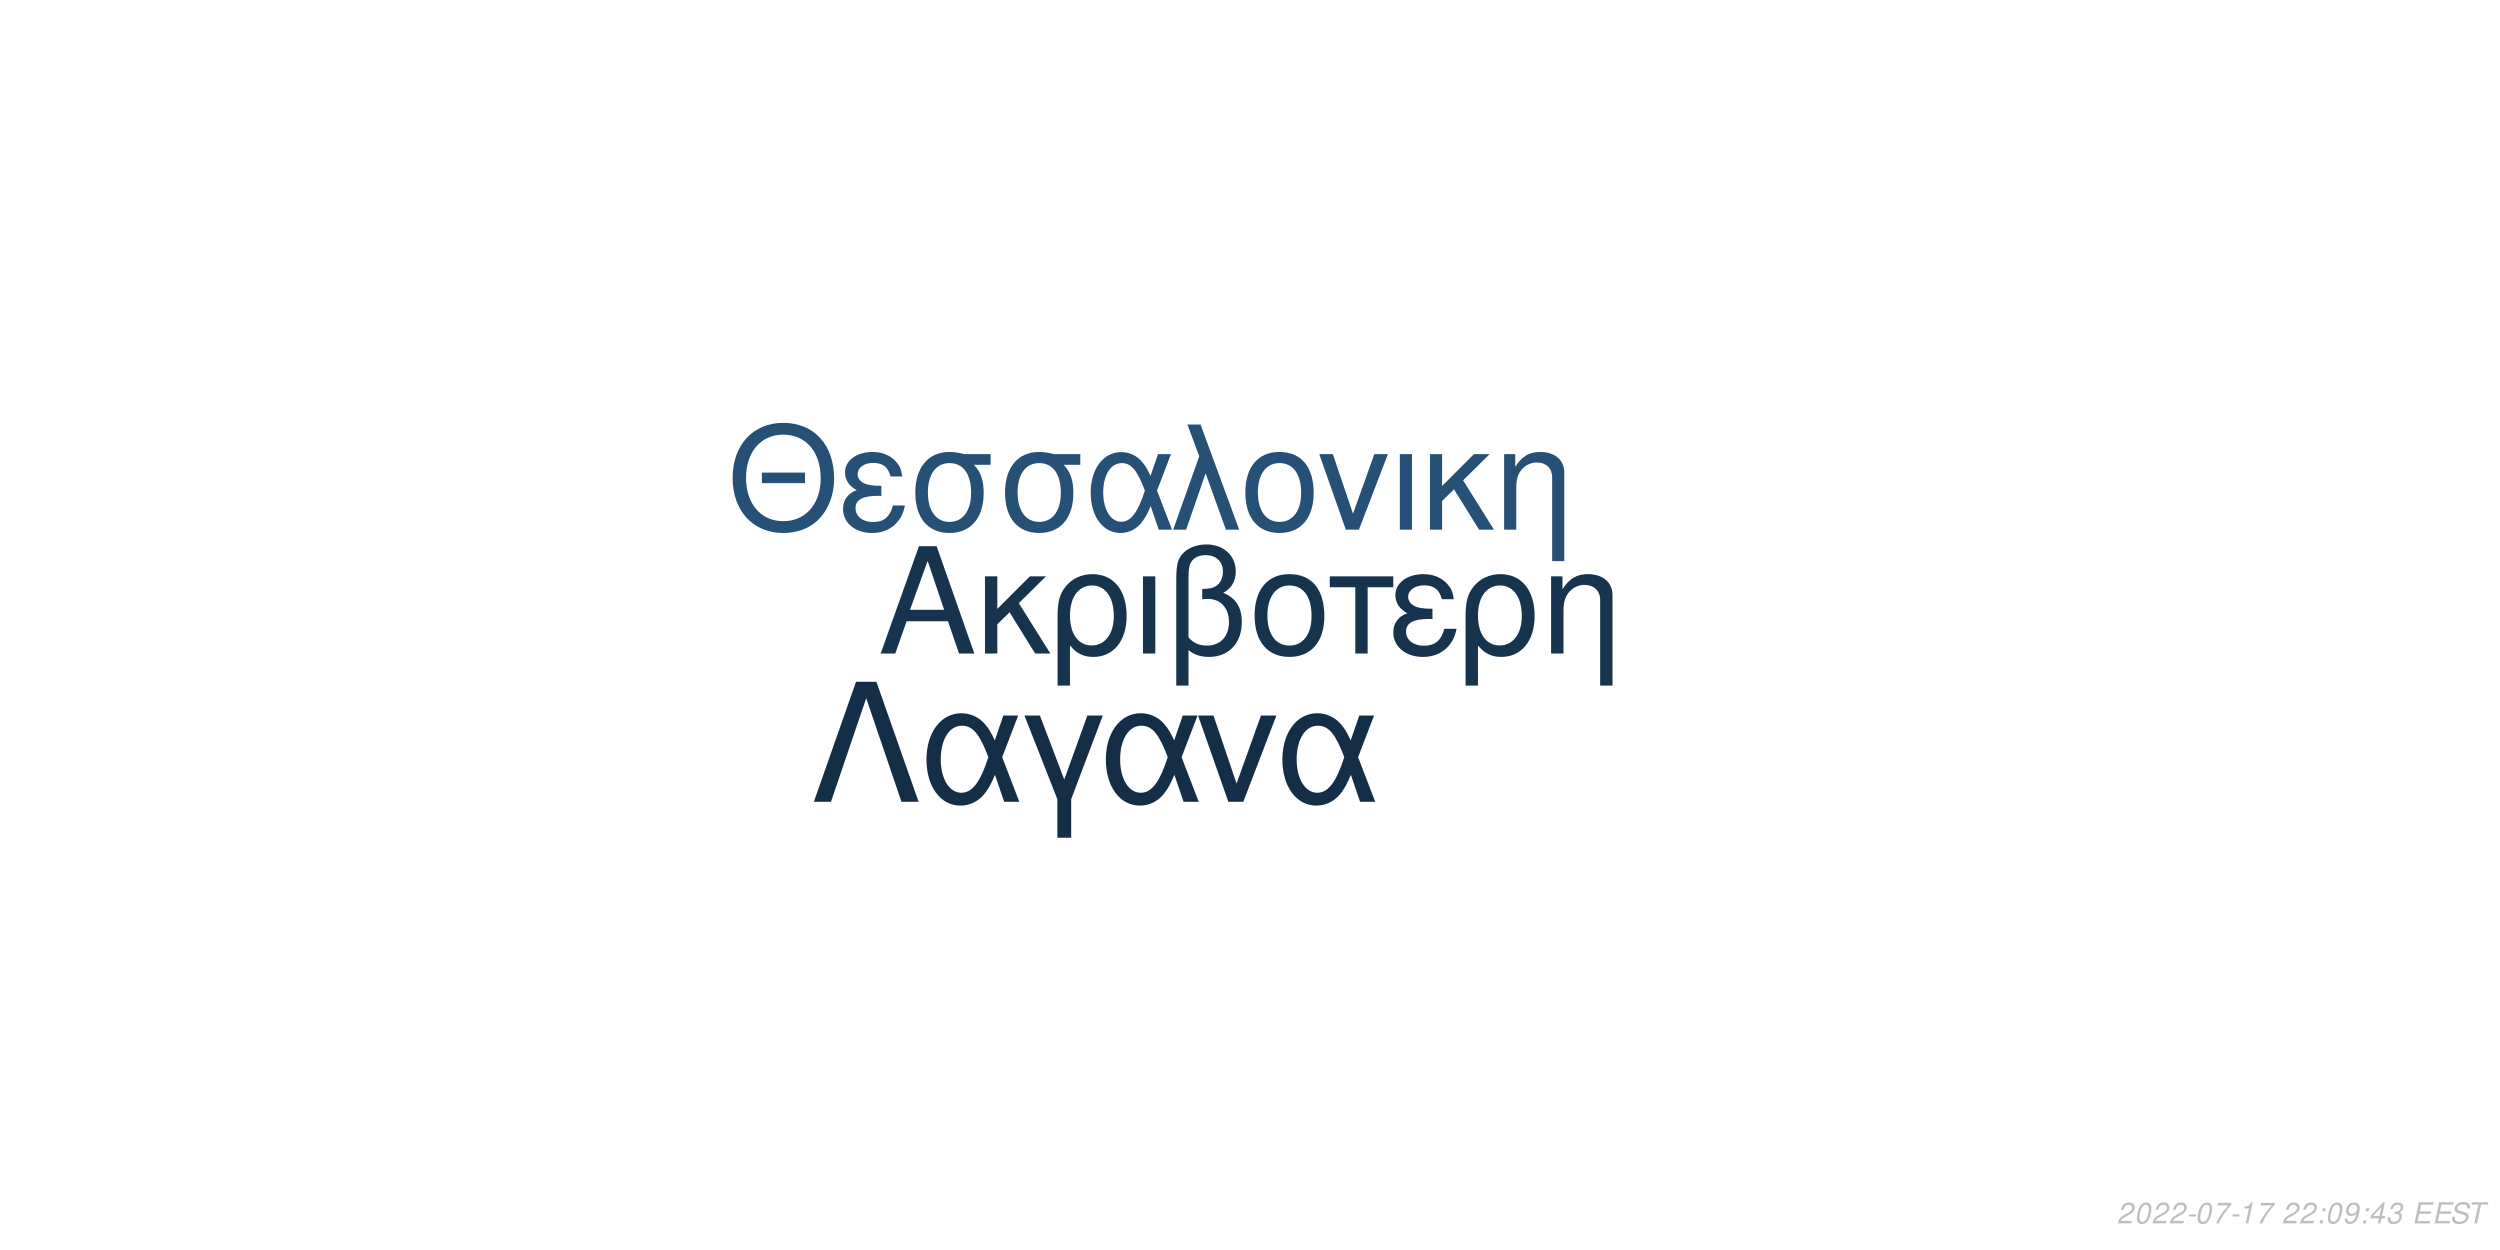
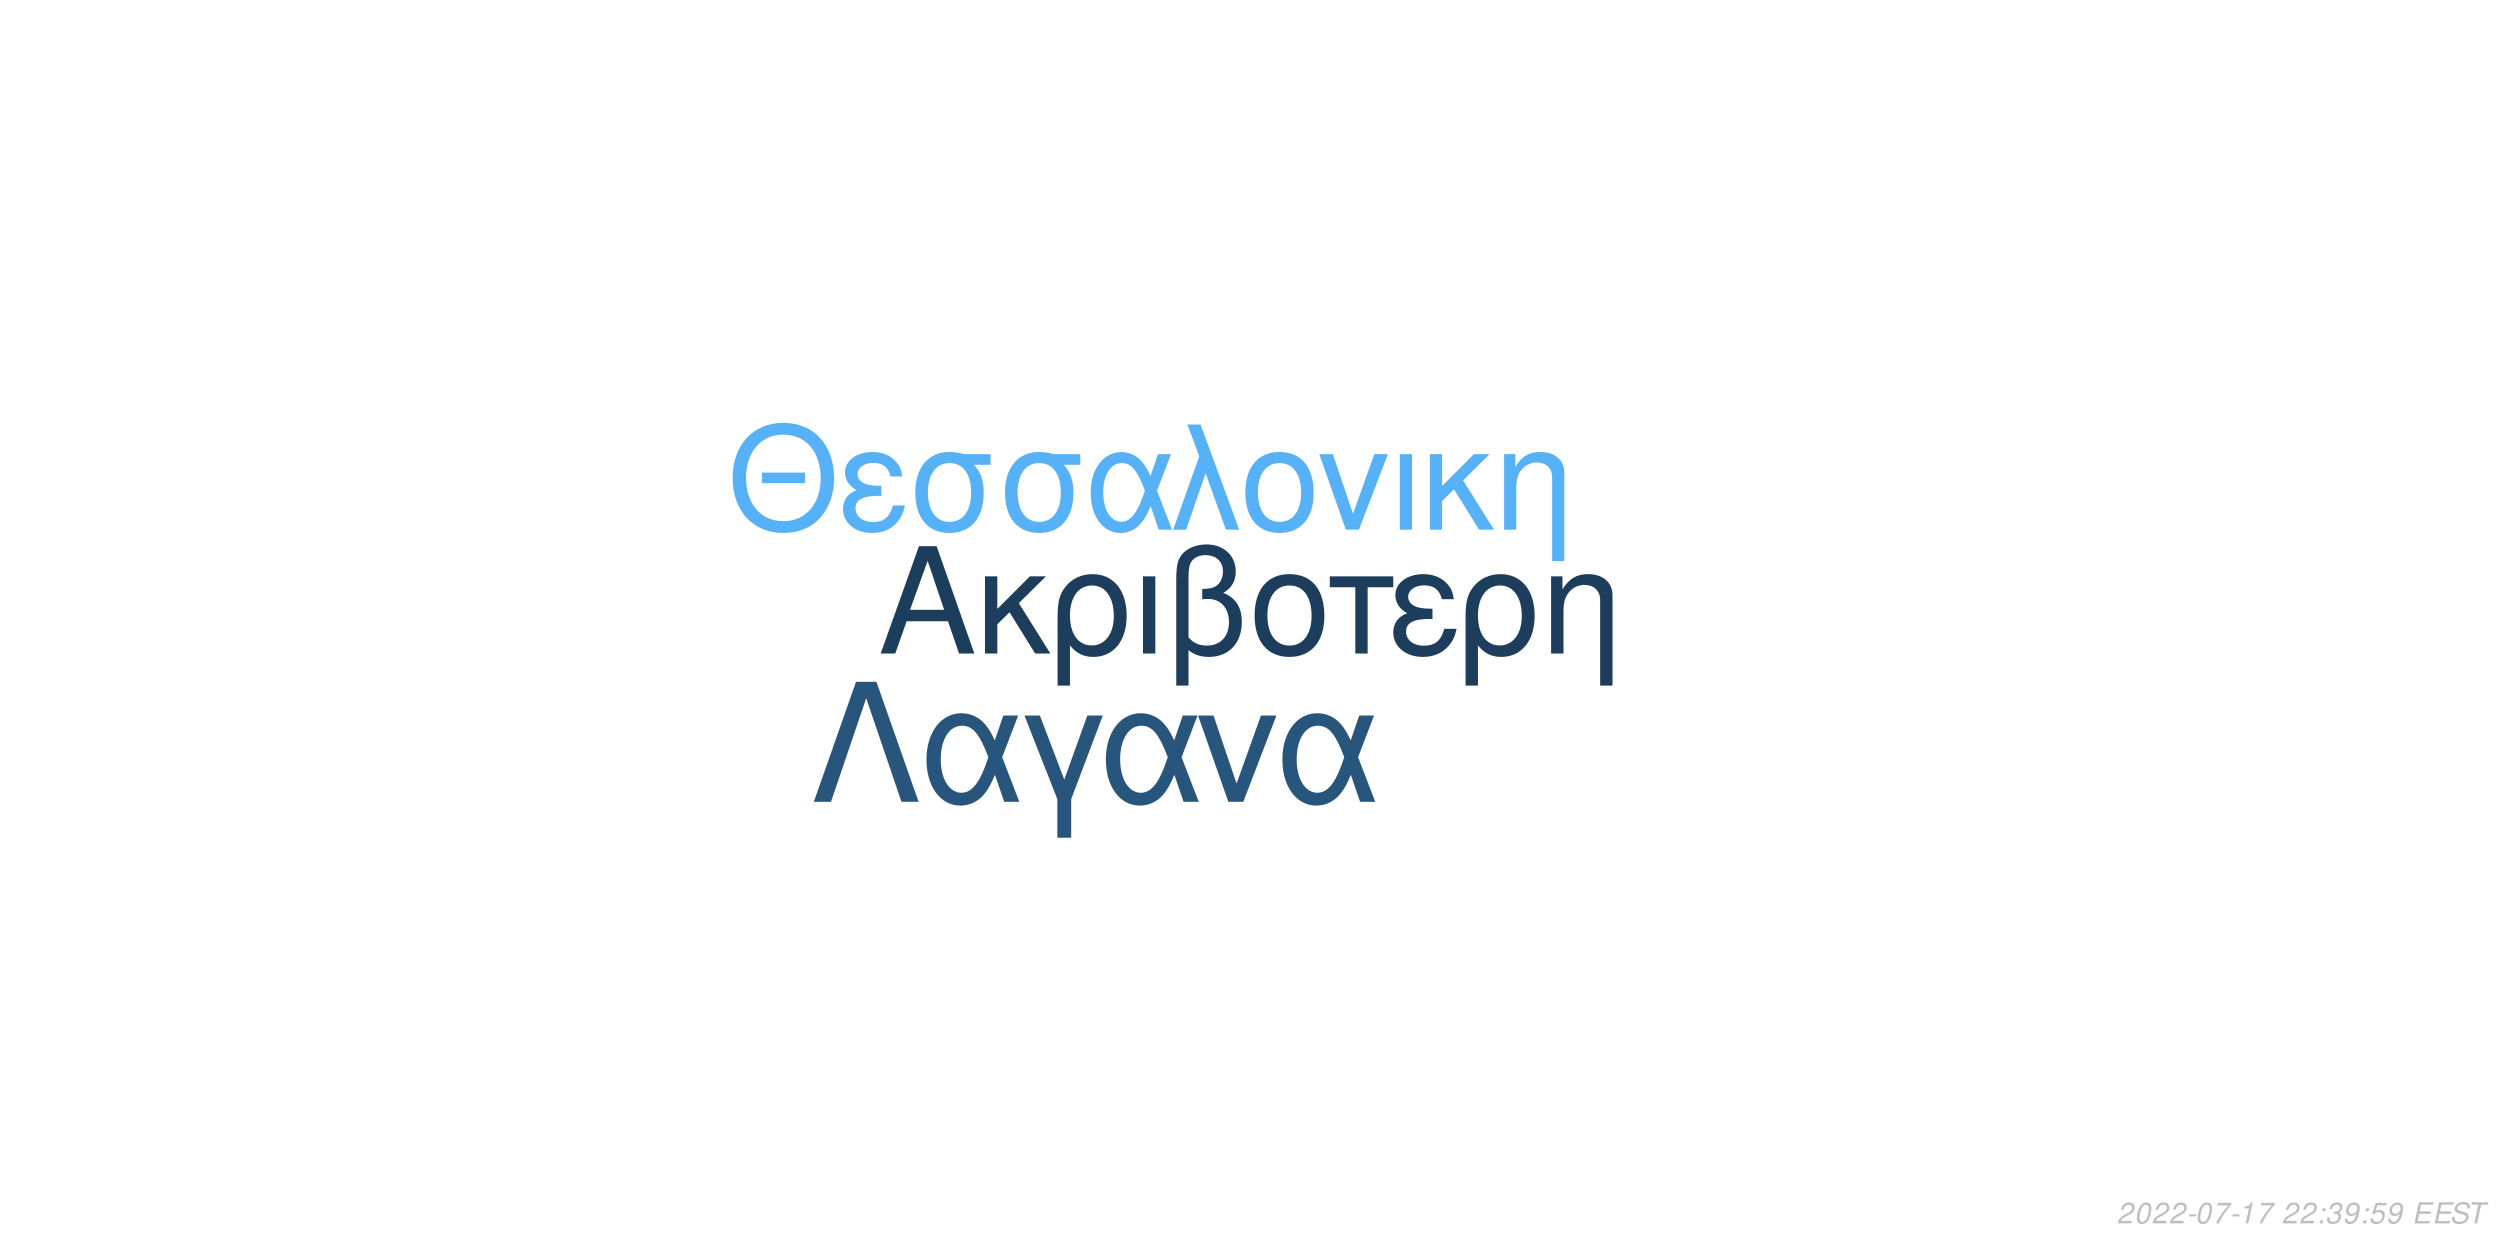
<svg xmlns="http://www.w3.org/2000/svg" xmlns:xlink="http://www.w3.org/1999/xlink" width="864pt" height="432pt" viewBox="0 0 864 432" version="1.1">
  <defs>
    <g>
      <symbol overflow="visible" id="glyph0-0">
        <path style="stroke:none;" d="" />
      </symbol>
      <symbol overflow="visible" id="glyph0-1">
        <path style="stroke:none;" d="M 24.125 -11.141 L 27.938 0 L 33.234 0 L 20.203 -37.094 L 14.094 -37.094 L 0.859 0 L 5.906 0 L 9.828 -11.141 Z M 22.797 -15.109 L 11 -15.109 L 17.094 -32.016 Z M 22.797 -15.109 " />
      </symbol>
      <symbol overflow="visible" id="glyph0-2">
        <path style="stroke:none;" d="M 7.172 -15.422 L 7.172 -26.672 L 2.906 -26.672 L 2.906 0 L 7.172 0 L 7.172 -10.125 L 11.406 -14.25 L 20.25 0 L 25.5 0 L 14.609 -17.406 L 23.969 -26.672 L 18.422 -26.672 Z M 7.172 -15.422 " />
      </symbol>
      <symbol overflow="visible" id="glyph0-3">
        <path style="stroke:none;" d="M 3 11.094 L 7.281 11.094 L 7.281 -2.797 C 9.516 -0.047 11.953 1.172 15.375 1.172 C 22.344 1.172 26.875 -4.422 26.875 -13.031 C 26.875 -21.891 22.297 -27.438 15.062 -27.438 C 11.297 -27.438 7.984 -25.906 5.797 -23.156 C 3.672 -20.516 3 -17.969 3 -12.359 Z M 14.906 -23.516 C 19.547 -23.516 22.438 -19.438 22.438 -12.922 C 22.438 -6.812 19.391 -2.797 14.812 -2.797 C 10.172 -2.797 7.281 -6.766 7.281 -13.125 C 7.281 -19.484 10.234 -23.516 14.906 -23.516 Z M 14.906 -23.516 " />
      </symbol>
      <symbol overflow="visible" id="glyph0-4">
        <path style="stroke:none;" d="M 3.516 0 L 7.781 0 L 7.781 -26.672 L 3.516 -26.672 Z M 3.516 0 " />
      </symbol>
      <symbol overflow="visible" id="glyph0-5">
        <path style="stroke:none;" d="M 4.016 11.094 L 8.25 11.094 L 8.25 -1.172 C 10.172 0.406 12.422 1.172 15.312 1.172 C 22.188 1.172 26.672 -3.609 26.672 -10.891 C 26.672 -15.984 24.578 -19.234 20.25 -20.969 C 23.109 -22.547 24.578 -25.031 24.578 -28.344 C 24.578 -33.844 20.406 -37.703 14.453 -37.703 C 10.938 -37.703 7.734 -36.391 6 -34.25 C 4.484 -32.422 4.016 -30.328 4.016 -25.391 Z M 8.25 -25.656 C 8.25 -29.359 8.5 -30.844 9.469 -32.062 C 10.375 -33.281 12.156 -34 14.094 -34 C 17.812 -34 20.156 -31.812 20.156 -28.297 C 20.156 -25.953 18.984 -23.812 17.297 -23.047 C 16.281 -22.547 15.469 -22.438 12.984 -22.297 L 12.984 -18.781 C 13.734 -18.828 14.344 -18.875 14.969 -18.875 C 19.344 -18.875 22.234 -15.719 22.234 -10.891 C 22.234 -5.906 19.281 -2.75 14.656 -2.75 C 11.953 -2.75 9.922 -3.609 8.25 -5.594 Z M 8.25 -25.656 " />
      </symbol>
      <symbol overflow="visible" id="glyph0-6">
        <path style="stroke:none;" d="M 14.094 -27.438 C 6.562 -27.438 2.094 -22.094 2.094 -13.125 C 2.094 -4.125 6.562 1.172 14.141 1.172 C 21.672 1.172 26.203 -4.172 26.203 -12.922 C 26.203 -22.188 21.828 -27.438 14.094 -27.438 Z M 14.141 -23.516 C 18.938 -23.516 21.781 -19.594 21.781 -12.984 C 21.781 -6.672 18.828 -2.75 14.141 -2.75 C 9.422 -2.75 6.516 -6.672 6.516 -13.125 C 6.516 -19.594 9.422 -23.516 14.141 -23.516 Z M 14.141 -23.516 " />
      </symbol>
      <symbol overflow="visible" id="glyph0-7">
        <path style="stroke:none;" d="M 7.891 0 L 12.156 0 L 12.156 -22.906 L 21.016 -22.906 L 21.016 -26.672 L -0.922 -26.672 L -0.922 -22.906 L 7.891 -22.906 Z M 7.891 0 " />
      </symbol>
      <symbol overflow="visible" id="glyph0-8">
        <path style="stroke:none;" d="M 14.562 -15.469 C 11.344 -15.469 9.562 -15.781 8.297 -16.438 C 6.922 -17.203 6.156 -18.328 6.156 -19.547 C 6.156 -21.891 8.453 -23.562 11.656 -23.562 C 15.062 -23.562 16.953 -22.094 17.812 -18.781 L 21.938 -18.781 C 21.578 -21.266 21.062 -22.5 19.797 -23.922 C 17.812 -26.203 14.906 -27.438 11.453 -27.438 C 5.797 -27.438 1.734 -24.375 1.734 -20.203 C 1.734 -17.609 3.156 -15.375 5.859 -13.938 C 2.797 -12.875 1.016 -10.484 1.016 -7.328 C 1.016 -2.391 5.297 1.172 11.25 1.172 C 14.969 1.172 17.906 -0.109 20.156 -2.641 C 21.578 -4.328 22.297 -5.797 22.906 -8.547 L 18.672 -8.547 C 17.5 -4.422 15.422 -2.703 11.609 -2.703 C 7.938 -2.703 5.438 -4.688 5.438 -7.578 C 5.438 -10.578 7.938 -11.953 13.484 -11.953 C 13.641 -11.953 14.094 -11.953 14.562 -11.906 Z M 14.562 -15.469 " />
      </symbol>
      <symbol overflow="visible" id="glyph0-9">
        <path style="stroke:none;" d="M 3.562 -26.672 L 3.562 0 L 7.844 0 L 7.844 -14.703 C 7.844 -17.906 8.5 -19.891 10.031 -21.531 C 11.406 -22.953 13.188 -23.719 15.062 -23.719 C 18.375 -23.719 20.516 -21.672 20.516 -18.469 L 20.516 11.094 L 24.781 11.094 L 24.781 -20.156 C 24.781 -24.578 21.469 -27.438 16.328 -27.438 C 12.359 -27.438 9.828 -25.906 7.484 -22.188 L 7.484 -26.672 Z M 3.562 -26.672 " />
      </symbol>
      <symbol overflow="visible" id="glyph1-0">
        <path style="stroke:none;" d="" />
      </symbol>
      <symbol overflow="visible" id="glyph1-1">
        <path style="stroke:none;" d="M 26.859 -19.734 L 11.953 -19.734 L 11.953 -16.094 L 26.859 -16.094 Z M 19.328 -36.922 C 8.922 -36.922 1.844 -29.25 1.844 -17.891 C 1.844 -6.484 8.875 1.141 19.391 1.141 C 23.812 1.141 27.703 -0.203 30.641 -2.688 C 34.578 -6.031 36.922 -11.656 36.922 -17.594 C 36.922 -29.297 30 -36.922 19.328 -36.922 Z M 19.328 -32.844 C 27.203 -32.844 32.281 -26.906 32.281 -17.688 C 32.281 -8.922 27.062 -2.938 19.391 -2.938 C 11.609 -2.938 6.484 -8.922 6.484 -17.891 C 6.484 -26.859 11.609 -32.844 19.328 -32.844 Z M 19.328 -32.844 " />
      </symbol>
      <symbol overflow="visible" id="glyph1-2">
        <path style="stroke:none;" d="M 14.25 -15.141 C 11.109 -15.141 9.375 -15.453 8.125 -16.094 C 6.781 -16.844 6.031 -17.938 6.031 -19.141 C 6.031 -21.422 8.266 -23.078 11.406 -23.078 C 14.75 -23.078 16.594 -21.625 17.438 -18.391 L 21.469 -18.391 C 21.125 -20.828 20.625 -22.031 19.391 -23.422 C 17.438 -25.656 14.594 -26.859 11.219 -26.859 C 5.688 -26.859 1.688 -23.875 1.688 -19.781 C 1.688 -17.234 3.094 -15.047 5.734 -13.656 C 2.734 -12.609 1 -10.266 1 -7.172 C 1 -2.344 5.188 1.141 11.016 1.141 C 14.656 1.141 17.547 -0.094 19.734 -2.594 C 21.125 -4.234 21.828 -5.688 22.422 -8.375 L 18.281 -8.375 C 17.141 -4.328 15.094 -2.641 11.359 -2.641 C 7.766 -2.641 5.328 -4.578 5.328 -7.422 C 5.328 -10.359 7.766 -11.703 13.203 -11.703 C 13.359 -11.703 13.797 -11.703 14.25 -11.656 Z M 14.25 -15.141 " />
      </symbol>
      <symbol overflow="visible" id="glyph1-3">
        <path style="stroke:none;" d="M 29 -26.109 L 19.938 -26.109 C 17.594 -26.703 16.438 -26.859 14.703 -26.859 C 7.469 -26.859 2.984 -21.469 2.984 -12.859 C 2.984 -4.031 7.375 1.141 14.797 1.141 C 22.172 1.141 26.609 -4.078 26.609 -12.656 C 26.609 -17.047 25.656 -19.828 23.266 -22.422 L 29 -22.422 Z M 14.797 -23.016 C 19.531 -23.016 22.266 -19.234 22.266 -12.75 C 22.266 -6.531 19.438 -2.688 14.797 -2.688 C 10.172 -2.688 7.328 -6.531 7.328 -12.859 C 7.328 -19.188 10.172 -23.016 14.797 -23.016 Z M 14.797 -23.016 " />
      </symbol>
      <symbol overflow="visible" id="glyph1-4">
        <path style="stroke:none;" d="M 29.344 -26.109 L 24.859 -26.109 L 22.266 -18.578 C 21.125 -21.031 20.484 -22.125 19.328 -23.469 C 17.547 -25.609 14.906 -26.812 12.156 -26.812 C 5.984 -26.812 1.594 -20.984 1.594 -12.812 C 1.594 -4.578 5.828 1.141 11.906 1.141 C 14.953 1.141 17.734 -0.344 19.625 -3.047 C 20.672 -4.531 21.281 -5.688 22.328 -8.172 L 25.109 0 L 29.703 0 L 24.516 -13.5 Z M 20.328 -13.5 C 17.891 -5.922 15.453 -2.734 12.156 -2.734 C 8.516 -2.734 5.922 -6.922 5.922 -12.812 C 5.922 -18.938 8.516 -23.016 12.359 -23.016 C 15.594 -23.016 17.688 -20.531 20.328 -13.5 Z M 20.328 -13.5 " />
      </symbol>
      <symbol overflow="visible" id="glyph1-5">
        <path style="stroke:none;" d="M 1.094 0 L 5.578 0 L 12.312 -19.484 L 19.328 0 L 23.922 0 L 10.562 -36.328 L 6.031 -36.328 L 10.109 -25.359 Z M 1.094 0 " />
      </symbol>
      <symbol overflow="visible" id="glyph1-6">
        <path style="stroke:none;" d="M 13.797 -26.859 C 6.422 -26.859 2.047 -21.625 2.047 -12.859 C 2.047 -4.031 6.422 1.141 13.859 1.141 C 21.234 1.141 25.656 -4.078 25.656 -12.656 C 25.656 -21.719 21.375 -26.859 13.797 -26.859 Z M 13.859 -23.016 C 18.531 -23.016 21.328 -19.188 21.328 -12.703 C 21.328 -6.531 18.438 -2.688 13.859 -2.688 C 9.219 -2.688 6.375 -6.531 6.375 -12.859 C 6.375 -19.188 9.219 -23.016 13.859 -23.016 Z M 13.859 -23.016 " />
      </symbol>
      <symbol overflow="visible" id="glyph1-7">
        <path style="stroke:none;" d="M 14.297 0 L 24.312 -26.109 L 19.625 -26.109 L 12.25 -5.531 L 5.281 -26.109 L 0.594 -26.109 L 9.766 0 Z M 14.297 0 " />
      </symbol>
      <symbol overflow="visible" id="glyph1-8">
        <path style="stroke:none;" d="M 3.438 0 L 7.625 0 L 7.625 -26.109 L 3.438 -26.109 Z M 3.438 0 " />
      </symbol>
      <symbol overflow="visible" id="glyph1-9">
        <path style="stroke:none;" d="M 7.031 -15.094 L 7.031 -26.109 L 2.844 -26.109 L 2.844 0 L 7.031 0 L 7.031 -9.922 L 11.156 -13.953 L 19.828 0 L 24.969 0 L 14.297 -17.047 L 23.469 -26.109 L 18.031 -26.109 Z M 7.031 -15.094 " />
      </symbol>
      <symbol overflow="visible" id="glyph1-10">
        <path style="stroke:none;" d="M 3.484 -26.109 L 3.484 0 L 7.672 0 L 7.672 -14.406 C 7.672 -17.547 8.328 -19.484 9.812 -21.078 C 11.156 -22.469 12.906 -23.219 14.75 -23.219 C 17.984 -23.219 20.078 -21.234 20.078 -18.094 L 20.078 10.859 L 24.266 10.859 L 24.266 -19.734 C 24.266 -24.062 21.031 -26.859 16 -26.859 C 12.109 -26.859 9.609 -25.359 7.328 -21.719 L 7.328 -26.109 Z M 3.484 -26.109 " />
      </symbol>
      <symbol overflow="visible" id="glyph2-0">
        <path style="stroke:none;" d="" />
      </symbol>
      <symbol overflow="visible" id="glyph2-1">
        <path style="stroke:none;" d="M 22.531 -41.484 L 15.484 -41.484 L 0.906 0 L 6.828 0 L 19 -35.797 L 31.188 0 L 37.109 0 Z M 22.531 -41.484 " />
      </symbol>
      <symbol overflow="visible" id="glyph2-2">
        <path style="stroke:none;" d="M 33.516 -29.812 L 28.391 -29.812 L 25.438 -21.219 C 24.125 -24.016 23.391 -25.266 22.078 -26.797 C 20.031 -29.25 17.016 -30.609 13.891 -30.609 C 6.828 -30.609 1.828 -23.953 1.828 -14.625 C 1.828 -5.234 6.656 1.312 13.594 1.312 C 17.078 1.312 20.266 -0.391 22.422 -3.469 C 23.609 -5.172 24.297 -6.484 25.5 -9.328 L 28.688 0 L 33.922 0 L 28 -15.422 Z M 23.219 -15.422 C 20.422 -6.766 17.641 -3.125 13.891 -3.125 C 9.734 -3.125 6.766 -7.906 6.766 -14.625 C 6.766 -21.625 9.734 -26.297 14.109 -26.297 C 17.812 -26.297 20.203 -23.453 23.219 -15.422 Z M 23.219 -15.422 " />
      </symbol>
      <symbol overflow="visible" id="glyph2-3">
        <path style="stroke:none;" d="M 12.062 12.406 L 16.844 12.406 L 16.844 -0.906 L 27.766 -29.812 L 22.422 -29.812 L 14.453 -7.688 L 6.031 -29.812 L 0.688 -29.812 L 12.062 -0.906 Z M 12.062 12.406 " />
      </symbol>
      <symbol overflow="visible" id="glyph2-4">
        <path style="stroke:none;" d="M 16.328 0 L 27.766 -29.812 L 22.422 -29.812 L 14 -6.312 L 6.031 -29.812 L 0.688 -29.812 L 11.156 0 Z M 16.328 0 " />
      </symbol>
      <symbol overflow="visible" id="glyph3-0">
        <path style="stroke:none;" d="" />
      </symbol>
      <symbol overflow="visible" id="glyph3-1">
        <path style="stroke:none;" d="M 5.234 -0.875 L 1.469 -0.875 C 1.641 -1.375 2.203 -1.891 3.109 -2.344 L 4.234 -2.938 C 5.562 -3.625 6.219 -4.469 6.219 -5.484 C 6.219 -5.938 6.062 -6.359 5.797 -6.656 C 5.469 -7.047 4.984 -7.234 4.312 -7.234 C 2.766 -7.234 1.891 -6.453 1.484 -4.734 L 2.375 -4.734 C 2.484 -5.188 2.609 -5.484 2.797 -5.75 C 3.094 -6.203 3.609 -6.453 4.188 -6.453 C 4.891 -6.453 5.344 -6.031 5.344 -5.375 C 5.344 -4.703 4.859 -4.094 4.016 -3.656 L 2.984 -3.125 C 1.234 -2.188 0.797 -1.656 0.344 -0.016 L 5.047 -0.016 Z M 5.234 -0.875 " />
      </symbol>
      <symbol overflow="visible" id="glyph3-2">
        <path style="stroke:none;" d="M 4.203 -7.234 C 3.375 -7.234 2.688 -6.812 2.125 -5.984 C 1.484 -5.047 0.984 -3.188 0.984 -1.734 C 0.984 -1.109 1.172 -0.562 1.484 -0.266 C 1.797 0.047 2.281 0.234 2.766 0.234 C 3.625 0.234 4.281 -0.156 4.859 -1.016 C 5.516 -1.953 6 -3.797 6 -5.266 C 6 -6.5 5.328 -7.234 4.203 -7.234 Z M 4.094 -6.453 C 4.734 -6.453 5.125 -5.984 5.125 -5.156 C 5.125 -4.203 4.781 -2.625 4.406 -1.812 C 3.984 -0.938 3.516 -0.547 2.875 -0.547 C 2.25 -0.547 1.875 -1.031 1.875 -1.828 C 1.875 -2.797 2.203 -4.344 2.594 -5.203 C 2.984 -6.047 3.453 -6.453 4.094 -6.453 Z M 4.094 -6.453 " />
      </symbol>
      <symbol overflow="visible" id="glyph3-3">
        <path style="stroke:none;" d="M 3.516 -3.125 L 1.125 -3.125 L 0.969 -2.406 L 3.359 -2.406 Z M 3.516 -3.125 " />
      </symbol>
      <symbol overflow="visible" id="glyph3-4">
        <path style="stroke:none;" d="M 6.703 -7.094 L 1.953 -7.094 L 1.766 -6.219 L 5.594 -6.219 C 3.344 -3.688 2.266 -2.109 1.375 0 L 2.344 0 C 3.031 -1.906 4.828 -4.594 6.547 -6.281 Z M 6.703 -7.094 " />
      </symbol>
      <symbol overflow="visible" id="glyph3-5">
        <path style="stroke:none;" d="M 3.703 -5.188 L 2.594 0 L 3.469 0 L 5.016 -7.234 L 4.438 -7.234 C 3.906 -6.156 3.688 -6.016 2.234 -5.812 L 2.109 -5.188 Z M 3.703 -5.188 " />
      </symbol>
      <symbol overflow="visible" id="glyph3-6">
        <path style="stroke:none;" d="" />
      </symbol>
      <symbol overflow="visible" id="glyph3-7">
        <path style="stroke:none;" d="M 2.359 -1.031 L 1.312 -1.031 L 1.094 0 L 2.141 0 Z M 3.266 -5.234 L 2.219 -5.234 L 2 -4.203 L 3.047 -4.203 Z M 3.266 -5.234 " />
      </symbol>
      <symbol overflow="visible" id="glyph3-8">
+         <path style="stroke:none;" d="M 2.922 -3.312 C 3.125 -3.344 3.234 -3.344 3.375 -3.344 C 4.203 -3.344 4.688 -3 4.688 -2.406 C 4.688 -1.312 3.906 -0.547 2.781 -0.547 C 2.047 -0.547 1.594 -0.938 1.594 -1.562 C 1.594 -1.719 1.609 -1.844 1.656 -2.094 L 0.766 -2.094 C 0.734 -1.797 0.719 -1.641 0.719 -1.469 C 0.719 -0.375 1.406 0.234 2.641 0.234 C 3.547 0.234 4.297 -0.078 4.812 -0.656 C 5.266 -1.156 5.562 -1.875 5.562 -2.547 C 5.562 -3.125 5.344 -3.453 4.797 -3.734 C 5.641 -4.234 6.016 -4.844 6.016 -5.734 C 6.016 -6.656 5.312 -7.234 4.203 -7.234 C 3.375 -7.234 2.672 -6.938 2.188 -6.375 C 1.891 -6.031 1.703 -5.641 1.516 -4.906 L 2.391 -4.906 C 2.5 -5.359 2.594 -5.594 2.734 -5.812 C 3.047 -6.234 3.516 -6.453 4.078 -6.453 C 4.734 -6.453 5.141 -6.125 5.141 -5.578 C 5.141 -5.188 5.016 -4.797 4.797 -4.547 C 4.516 -4.234 4 -4.062 3.266 -4.062 L 3.078 -4.062 Z M 2.922 -3.312 " />
+       </symbol>
+       <symbol overflow="visible" id="glyph3-9">
        <path style="stroke:none;" d="M 0.844 -1.656 C 0.844 -1.547 0.844 -1.438 0.844 -1.375 C 0.844 -0.406 1.531 0.234 2.578 0.234 C 3.203 0.234 3.766 0.016 4.297 -0.438 C 4.938 -1 5.312 -1.656 5.594 -2.719 C 5.844 -3.672 6.016 -4.766 6.016 -5.375 C 6.016 -5.844 5.844 -6.328 5.547 -6.656 C 5.203 -7.031 4.703 -7.234 4.062 -7.234 C 2.516 -7.234 1.297 -5.938 1.297 -4.266 C 1.297 -3.203 1.984 -2.547 3.047 -2.547 C 3.484 -2.547 3.953 -2.672 4.281 -2.891 C 4.406 -2.984 4.547 -3.078 4.828 -3.344 C 4.438 -1.484 3.703 -0.547 2.703 -0.547 C 2.109 -0.547 1.719 -0.938 1.719 -1.547 L 1.719 -1.656 Z M 3.953 -6.453 C 4.625 -6.453 5.141 -5.953 5.141 -5.281 C 5.141 -4.188 4.312 -3.312 3.297 -3.312 C 2.594 -3.312 2.172 -3.734 2.172 -4.453 C 2.172 -5.562 2.984 -6.453 3.953 -6.453 Z M 3.953 -6.453 " />
      </symbol>
-       <symbol overflow="visible" id="glyph3-9">
-         <path style="stroke:none;" d="M 3.625 -1.75 L 3.266 0 L 4.141 0 L 4.516 -1.75 L 5.562 -1.75 L 5.734 -2.531 L 4.688 -2.531 L 5.688 -7.234 L 5.016 -7.234 L 0.844 -2.672 L 0.641 -1.75 Z M 3.797 -2.531 L 1.594 -2.531 L 4.469 -5.703 Z M 3.797 -2.531 " />
-       </symbol>
      <symbol overflow="visible" id="glyph3-10">
-         <path style="stroke:none;" d="M 2.922 -3.312 C 3.125 -3.344 3.234 -3.344 3.375 -3.344 C 4.203 -3.344 4.688 -3 4.688 -2.406 C 4.688 -1.312 3.906 -0.547 2.781 -0.547 C 2.047 -0.547 1.594 -0.938 1.594 -1.562 C 1.594 -1.719 1.609 -1.844 1.656 -2.094 L 0.766 -2.094 C 0.734 -1.797 0.719 -1.641 0.719 -1.469 C 0.719 -0.375 1.406 0.234 2.641 0.234 C 3.547 0.234 4.297 -0.078 4.812 -0.656 C 5.266 -1.156 5.562 -1.875 5.562 -2.547 C 5.562 -3.125 5.344 -3.453 4.797 -3.734 C 5.641 -4.234 6.016 -4.844 6.016 -5.734 C 6.016 -6.656 5.312 -7.234 4.203 -7.234 C 3.375 -7.234 2.672 -6.938 2.188 -6.375 C 1.891 -6.031 1.703 -5.641 1.516 -4.906 L 2.391 -4.906 C 2.5 -5.359 2.594 -5.594 2.734 -5.812 C 3.047 -6.234 3.516 -6.453 4.078 -6.453 C 4.734 -6.453 5.141 -6.125 5.141 -5.578 C 5.141 -5.188 5.016 -4.797 4.797 -4.547 C 4.516 -4.234 4 -4.062 3.266 -4.062 L 3.078 -4.062 Z M 2.922 -3.312 " />
+         <path style="stroke:none;" d="M 6.297 -7.094 L 2.594 -7.094 L 1.234 -3.234 L 2.047 -3.234 C 2.656 -3.766 2.938 -3.906 3.531 -3.906 C 4.328 -3.906 4.797 -3.453 4.797 -2.688 C 4.797 -1.438 3.969 -0.547 2.828 -0.547 C 2.031 -0.547 1.609 -0.938 1.578 -1.734 L 0.703 -1.734 L 0.703 -1.516 C 0.703 -0.938 0.844 -0.547 1.188 -0.266 C 1.562 0.062 2.078 0.234 2.703 0.234 C 3.656 0.234 4.391 -0.156 4.984 -0.922 C 5.422 -1.5 5.672 -2.234 5.672 -2.953 C 5.672 -4 4.938 -4.672 3.812 -4.672 C 3.328 -4.672 2.906 -4.547 2.406 -4.234 L 3.109 -6.219 L 6.109 -6.219 Z M 6.297 -7.094 " />
      </symbol>
      <symbol overflow="visible" id="glyph3-11">
        <path style="stroke:none;" d="M 2.547 -3.312 L 6.5 -3.312 L 6.688 -4.141 L 2.719 -4.141 L 3.219 -6.469 L 7.344 -6.469 L 7.516 -7.297 L 2.453 -7.297 L 0.906 0 L 6.125 0 L 6.297 -0.812 L 2.016 -0.812 Z M 2.547 -3.312 " />
      </symbol>
      <symbol overflow="visible" id="glyph3-12">
        <path style="stroke:none;" d="M 7.062 -5.156 C 7.125 -5.438 7.141 -5.562 7.141 -5.703 C 7.141 -6.156 6.938 -6.594 6.594 -6.891 C 6.188 -7.25 5.656 -7.406 4.875 -7.406 C 3.844 -7.406 3.047 -7.125 2.5 -6.562 C 2.094 -6.141 1.781 -5.438 1.781 -4.922 C 1.781 -4.297 2.219 -3.766 2.891 -3.562 L 4.594 -3.094 C 5.406 -2.859 5.734 -2.578 5.734 -2.094 C 5.734 -1.781 5.547 -1.406 5.266 -1.141 C 4.844 -0.766 4.266 -0.578 3.453 -0.578 C 2.328 -0.578 1.812 -0.984 1.812 -1.906 C 1.812 -2.047 1.812 -2.125 1.844 -2.312 L 0.984 -2.312 C 0.906 -2.062 0.891 -1.906 0.891 -1.688 C 0.891 -0.484 1.797 0.234 3.297 0.234 C 4.359 0.234 5.234 -0.062 5.812 -0.609 C 6.344 -1.078 6.688 -1.797 6.688 -2.375 C 6.688 -2.641 6.609 -2.906 6.453 -3.156 C 6.234 -3.5 5.938 -3.703 5.469 -3.828 L 3.75 -4.312 C 2.984 -4.547 2.734 -4.734 2.734 -5.188 C 2.734 -5.547 2.875 -5.844 3.188 -6.109 C 3.547 -6.438 4.031 -6.594 4.703 -6.594 C 5.266 -6.594 5.688 -6.484 5.906 -6.297 C 6.094 -6.125 6.219 -5.797 6.219 -5.516 C 6.219 -5.422 6.203 -5.344 6.188 -5.156 Z M 7.062 -5.156 " />
      </symbol>
      <symbol overflow="visible" id="glyph3-13">
        <path style="stroke:none;" d="M 4.938 -6.469 L 7.312 -6.469 L 7.484 -7.297 L 1.75 -7.297 L 1.578 -6.469 L 3.984 -6.469 L 2.609 0 L 3.547 0 Z M 4.938 -6.469 " />
      </symbol>
    </g>
  </defs>
  <g id="surface1">
    <rect x="0" y="0" width="864" height="432" style="fill:rgb(100%,100%,100%);fill-opacity:1;stroke:none;" />
-     <g style="fill:rgb(9.02%,20.392%,30.98%);fill-opacity:1;">
+     <g style="fill:rgb(10.98%,23.922%,35.686%);fill-opacity:1;">
      <use xlink:href="#glyph0-1" x="303.5" y="225.861" />
      <use xlink:href="#glyph0-2" x="337.5" y="225.861" />
      <use xlink:href="#glyph0-3" x="362.5" y="225.861" />
      <use xlink:href="#glyph0-4" x="391.5" y="225.861" />
      <use xlink:href="#glyph0-5" x="402.5" y="225.861" />
      <use xlink:href="#glyph0-6" x="431.5" y="225.861" />
      <use xlink:href="#glyph0-7" x="460.5" y="225.861" />
      <use xlink:href="#glyph0-8" x="480.5" y="225.861" />
      <use xlink:href="#glyph0-3" x="503.5" y="225.861" />
      <use xlink:href="#glyph0-9" x="532.5" y="225.861" />
    </g>
-     <g style="fill:rgb(14.902%,31.373%,45.882%);fill-opacity:1;">
+     <g style="fill:rgb(33.725%,69.412%,96.863%);fill-opacity:1;">
      <use xlink:href="#glyph1-1" x="251.348" y="183.058" />
      <use xlink:href="#glyph1-2" x="290.348" y="183.058" />
      <use xlink:href="#glyph1-3" x="313.348" y="183.058" />
      <use xlink:href="#glyph1-3" x="344.348" y="183.058" />
      <use xlink:href="#glyph1-4" x="375.348" y="183.058" />
      <use xlink:href="#glyph1-5" x="404.348" y="183.058" />
      <use xlink:href="#glyph1-6" x="428.348" y="183.058" />
      <use xlink:href="#glyph1-7" x="455.348" y="183.058" />
      <use xlink:href="#glyph1-8" x="480.348" y="183.058" />
      <use xlink:href="#glyph1-9" x="491.348" y="183.058" />
      <use xlink:href="#glyph1-10" x="516.348" y="183.058" />
    </g>
-     <g style="fill:rgb(8.235%,18.039%,28.235%);fill-opacity:1;">
+     <g style="fill:rgb(15.686%,33.333%,48.627%);fill-opacity:1;">
      <use xlink:href="#glyph2-1" x="280.359" y="277.105" />
      <use xlink:href="#glyph2-2" x="318.359" y="277.105" />
      <use xlink:href="#glyph2-3" x="353.359" y="277.105" />
      <use xlink:href="#glyph2-2" x="380.359" y="277.105" />
      <use xlink:href="#glyph2-4" x="413.359" y="277.105" />
      <use xlink:href="#glyph2-2" x="441.359" y="277.105" />
    </g>
    <g style="fill:rgb(74.51%,74.51%,74.51%);fill-opacity:1;">
      <use xlink:href="#glyph3-1" x="731.52" y="422.81" />
      <use xlink:href="#glyph3-2" x="737.52" y="422.81" />
      <use xlink:href="#glyph3-1" x="743.52" y="422.81" />
      <use xlink:href="#glyph3-1" x="749.52" y="422.81" />
      <use xlink:href="#glyph3-3" x="755.52" y="422.81" />
      <use xlink:href="#glyph3-2" x="758.52" y="422.81" />
      <use xlink:href="#glyph3-4" x="764.52" y="422.81" />
      <use xlink:href="#glyph3-3" x="770.52" y="422.81" />
      <use xlink:href="#glyph3-5" x="773.52" y="422.81" />
      <use xlink:href="#glyph3-4" x="779.52" y="422.81" />
      <use xlink:href="#glyph3-6" x="785.52" y="422.81" />
      <use xlink:href="#glyph3-1" x="788.52" y="422.81" />
      <use xlink:href="#glyph3-1" x="794.52" y="422.81" />
      <use xlink:href="#glyph3-7" x="800.52" y="422.81" />
-       <use xlink:href="#glyph3-2" x="803.52" y="422.81" />
-       <use xlink:href="#glyph3-8" x="809.52" y="422.81" />
+       <use xlink:href="#glyph3-8" x="803.52" y="422.81" />
+       <use xlink:href="#glyph3-9" x="809.52" y="422.81" />
      <use xlink:href="#glyph3-7" x="815.52" y="422.81" />
-       <use xlink:href="#glyph3-9" x="818.52" y="422.81" />
-       <use xlink:href="#glyph3-10" x="824.52" y="422.81" />
+       <use xlink:href="#glyph3-10" x="818.52" y="422.81" />
+       <use xlink:href="#glyph3-9" x="824.52" y="422.81" />
      <use xlink:href="#glyph3-6" x="830.52" y="422.81" />
      <use xlink:href="#glyph3-11" x="833.52" y="422.81" />
      <use xlink:href="#glyph3-11" x="840.52" y="422.81" />
      <use xlink:href="#glyph3-12" x="846.52" y="422.81" />
      <use xlink:href="#glyph3-13" x="852.52" y="422.81" />
    </g>
  </g>
</svg>
